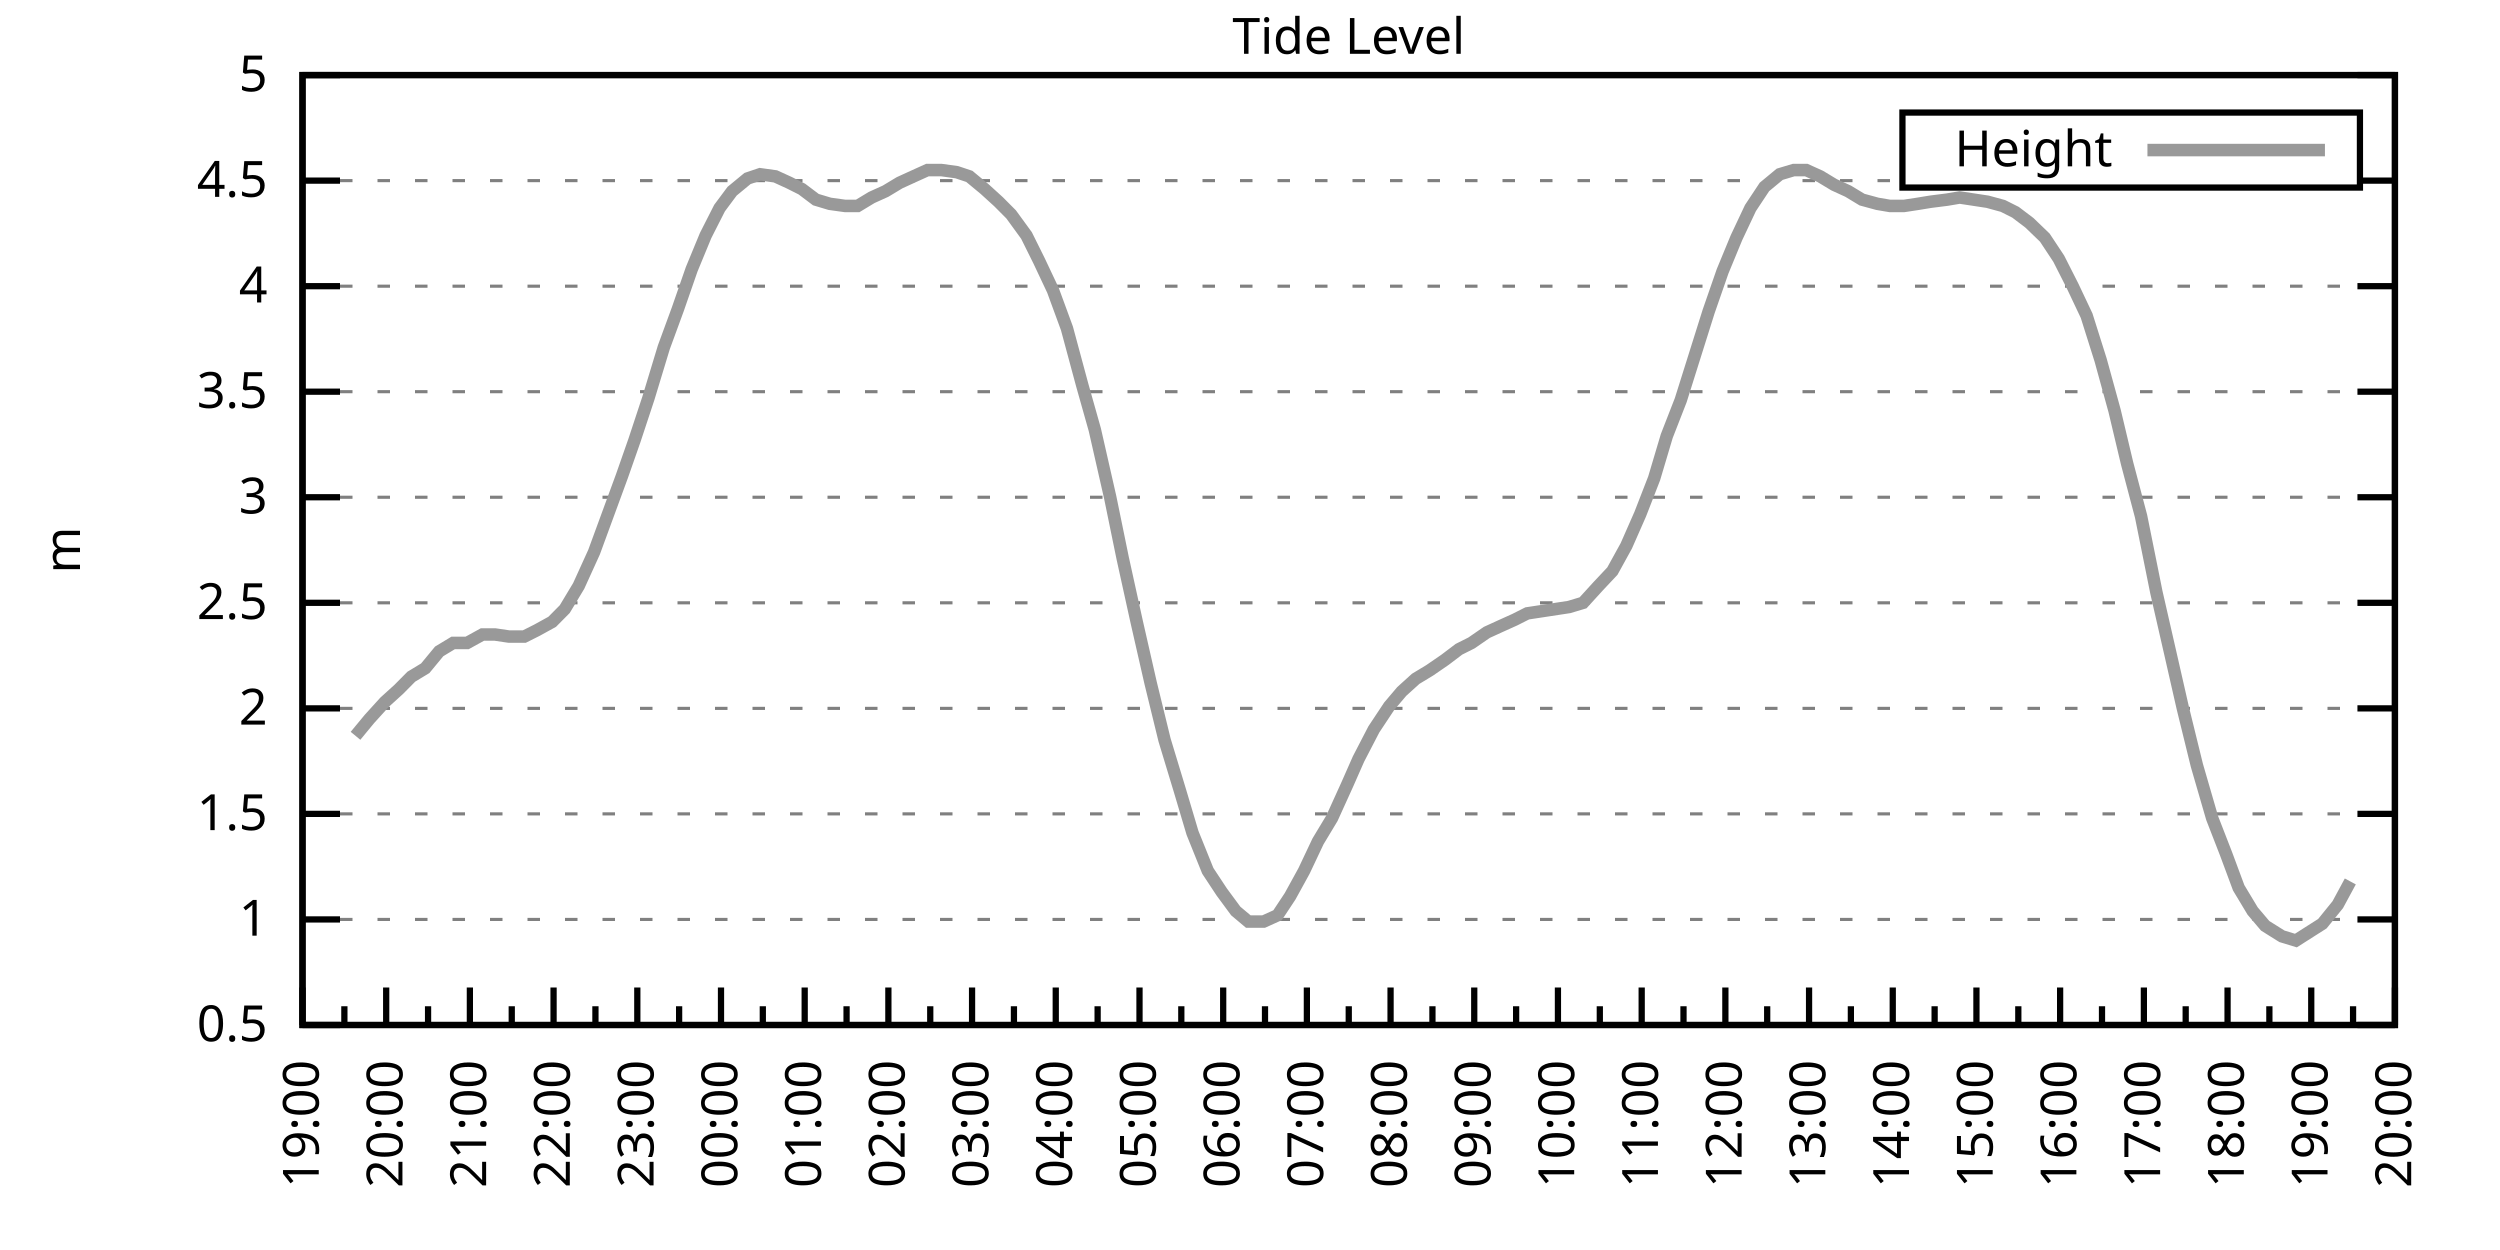
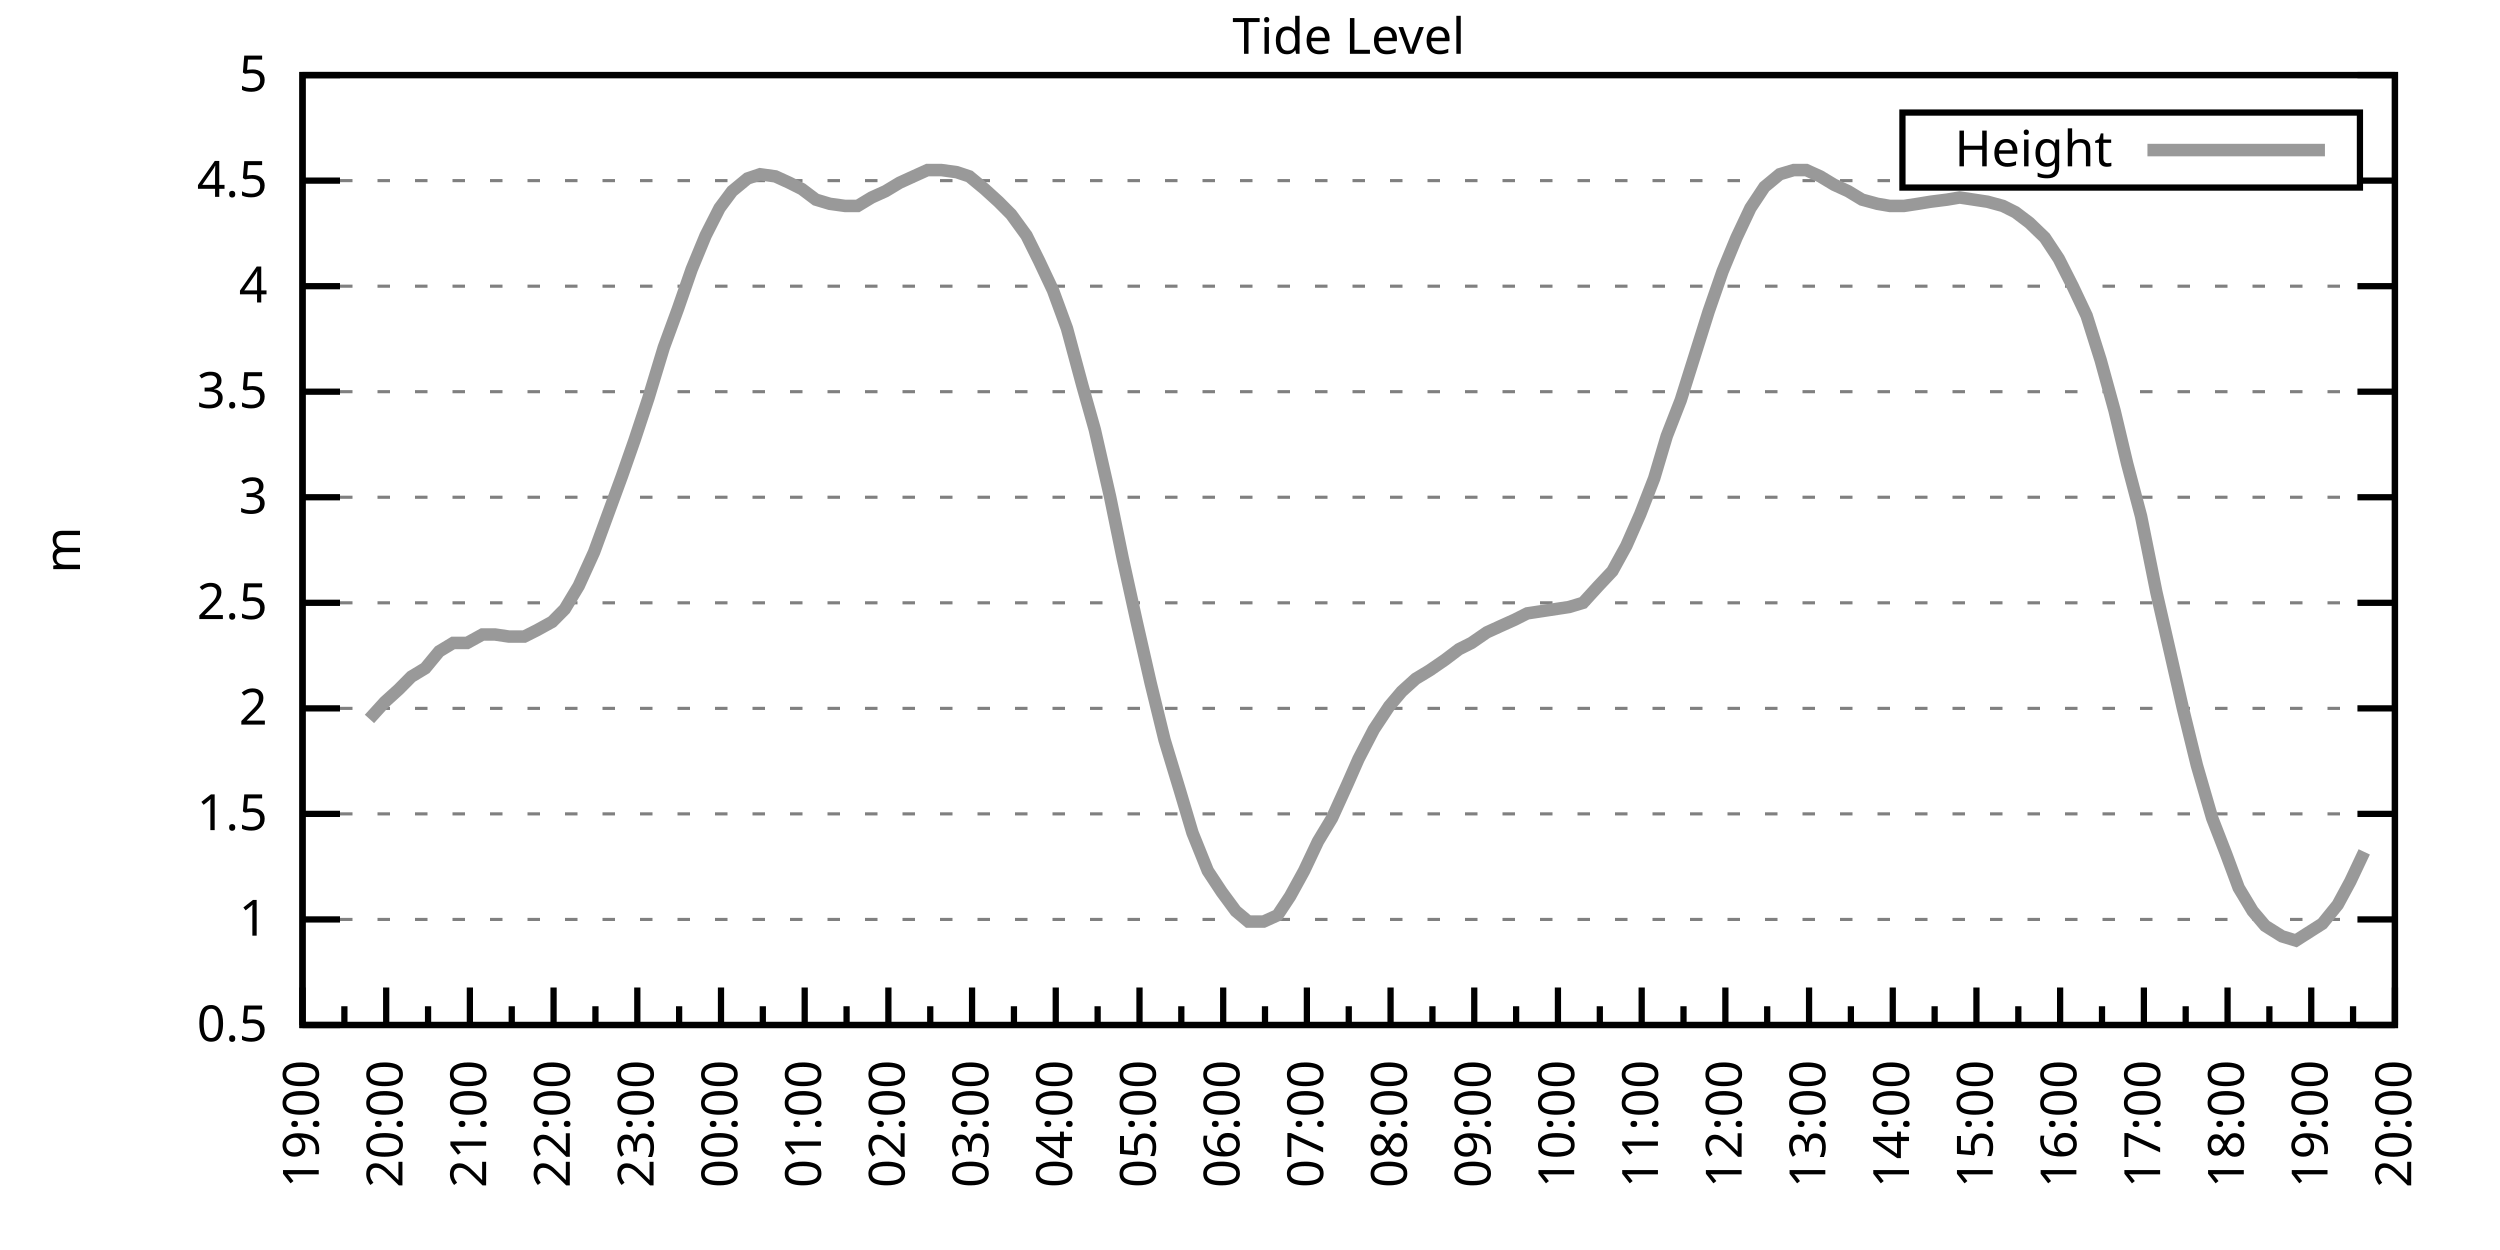
<svg xmlns="http://www.w3.org/2000/svg" xmlns:xlink="http://www.w3.org/1999/xlink" width="400" height="200" viewBox="0 0 400 200">
  <g id="gnuplot_canvas">
    <rect x="0" y="0" width="400" height="200" fill="none" />
    <defs>
      <circle id="gpDot" r="0.5" stroke-width="0.5" stroke="currentColor" />
      <path id="gpPt0" stroke-width="0.333" stroke="currentColor" d="M-1,0 h2 M0,-1 v2" />
      <path id="gpPt1" stroke-width="0.333" stroke="currentColor" d="M-1,-1 L1,1 M1,-1 L-1,1" />
      <path id="gpPt2" stroke-width="0.333" stroke="currentColor" d="M-1,0 L1,0 M0,-1 L0,1 M-1,-1 L1,1 M-1,1 L1,-1" />
      <rect id="gpPt3" stroke-width="0.333" stroke="currentColor" x="-1" y="-1" width="2" height="2" />
      <rect id="gpPt4" stroke-width="0.333" stroke="currentColor" fill="currentColor" x="-1" y="-1" width="2" height="2" />
      <circle id="gpPt5" stroke-width="0.333" stroke="currentColor" cx="0" cy="0" r="1" />
      <use xlink:href="#gpPt5" id="gpPt6" fill="currentColor" stroke="none" />
      <path id="gpPt7" stroke-width="0.333" stroke="currentColor" d="M0,-1.33 L-1.33,0.67 L1.33,0.67 z" />
      <use xlink:href="#gpPt7" id="gpPt8" fill="currentColor" stroke="none" />
      <use xlink:href="#gpPt7" id="gpPt9" stroke="currentColor" transform="rotate(180)" />
      <use xlink:href="#gpPt9" id="gpPt10" fill="currentColor" stroke="none" />
      <use xlink:href="#gpPt3" id="gpPt11" stroke="currentColor" transform="rotate(45)" />
      <use xlink:href="#gpPt11" id="gpPt12" fill="currentColor" stroke="none" />
      <path id="gpPt13" stroke-width="0.333" stroke="currentColor" d="M0,1.330 L1.265,0.411 L0.782,-1.067 L-0.782,-1.076 L-1.265,0.411 z" />
      <use xlink:href="#gpPt13" id="gpPt14" fill="currentColor" stroke="none" />
      <filter id="textbox" filterUnits="objectBoundingBox" x="0" y="0" height="1" width="1">
        <feFlood flood-color="white" flood-opacity="1" result="bgnd" />
        <feComposite in="SourceGraphic" in2="bgnd" operator="atop" />
      </filter>
      <filter id="greybox" filterUnits="objectBoundingBox" x="0" y="0" height="1" width="1">
        <feFlood flood-color="lightgrey" flood-opacity="1" result="grey" />
        <feComposite in="SourceGraphic" in2="grey" operator="atop" />
      </filter>
    </defs>
    <g fill="none" color="white" stroke="currentColor" stroke-width="1.00" stroke-linecap="butt" stroke-linejoin="miter">
</g>
    <g fill="none" color="black" stroke="currentColor" stroke-width="1.00" stroke-linecap="butt" stroke-linejoin="miter">
      <g stroke="none" shape-rendering="crispEdges">
        <polygon fill="rgb(255, 255, 255)" points="48.40,164.00 383.18,164.00 383.18,12.02 48.40,12.02 " />
      </g>
    </g>
    <g fill="none" color="black" stroke="currentColor" stroke-width="1.00" stroke-linecap="butt" stroke-linejoin="miter">
</g>
    <g fill="none" color="black" stroke="black" stroke-width="0.50" stroke-linecap="butt" stroke-linejoin="miter">
</g>
    <g fill="none" color="gray" stroke="currentColor" stroke-width="0.50" stroke-linecap="butt" stroke-linejoin="miter">
      <path stroke="gray" stroke-dasharray="2,4" class="gridline" d="M48.40,164.00 L383.19,164.00  " />
    </g>
    <g fill="none" color="gray" stroke="gray" stroke-width="1.00" stroke-linecap="butt" stroke-linejoin="miter">
</g>
    <g fill="none" color="black" stroke="currentColor" stroke-width="1.00" stroke-linecap="butt" stroke-linejoin="miter">
      <path stroke="black" d="M48.40,164.00 L54.40,164.00 M383.19,164.00 L377.19,164.00  " />
      <g transform="translate(42.80,166.60)" stroke="none" fill="black" font-family="Sans" font-size="8.00" text-anchor="end">
        <text>
          <tspan font-family="Sans"> 0.5</tspan>
        </text>
      </g>
    </g>
    <g fill="none" color="black" stroke="currentColor" stroke-width="1.00" stroke-linecap="butt" stroke-linejoin="miter">
</g>
    <g fill="none" color="black" stroke="black" stroke-width="0.50" stroke-linecap="butt" stroke-linejoin="miter">
</g>
    <g fill="none" color="gray" stroke="currentColor" stroke-width="0.50" stroke-linecap="butt" stroke-linejoin="miter">
      <path stroke="gray" stroke-dasharray="2,4" class="gridline" d="M48.40,147.11 L383.19,147.11  " />
    </g>
    <g fill="none" color="gray" stroke="gray" stroke-width="1.00" stroke-linecap="butt" stroke-linejoin="miter">
</g>
    <g fill="none" color="black" stroke="currentColor" stroke-width="1.00" stroke-linecap="butt" stroke-linejoin="miter">
      <path stroke="black" d="M48.40,147.11 L54.40,147.11 M383.19,147.11 L377.19,147.11  " />
      <g transform="translate(42.80,149.71)" stroke="none" fill="black" font-family="Sans" font-size="8.00" text-anchor="end">
        <text>
          <tspan font-family="Sans"> 1</tspan>
        </text>
      </g>
    </g>
    <g fill="none" color="black" stroke="currentColor" stroke-width="1.00" stroke-linecap="butt" stroke-linejoin="miter">
</g>
    <g fill="none" color="black" stroke="black" stroke-width="0.50" stroke-linecap="butt" stroke-linejoin="miter">
</g>
    <g fill="none" color="gray" stroke="currentColor" stroke-width="0.50" stroke-linecap="butt" stroke-linejoin="miter">
      <path stroke="gray" stroke-dasharray="2,4" class="gridline" d="M48.40,130.22 L383.19,130.22  " />
    </g>
    <g fill="none" color="gray" stroke="gray" stroke-width="1.00" stroke-linecap="butt" stroke-linejoin="miter">
</g>
    <g fill="none" color="black" stroke="currentColor" stroke-width="1.00" stroke-linecap="butt" stroke-linejoin="miter">
      <path stroke="black" d="M48.40,130.22 L54.40,130.22 M383.19,130.22 L377.19,130.22  " />
      <g transform="translate(42.80,132.82)" stroke="none" fill="black" font-family="Sans" font-size="8.00" text-anchor="end">
        <text>
          <tspan font-family="Sans"> 1.5</tspan>
        </text>
      </g>
    </g>
    <g fill="none" color="black" stroke="currentColor" stroke-width="1.00" stroke-linecap="butt" stroke-linejoin="miter">
</g>
    <g fill="none" color="black" stroke="black" stroke-width="0.50" stroke-linecap="butt" stroke-linejoin="miter">
</g>
    <g fill="none" color="gray" stroke="currentColor" stroke-width="0.50" stroke-linecap="butt" stroke-linejoin="miter">
      <path stroke="gray" stroke-dasharray="2,4" class="gridline" d="M48.40,113.34 L383.19,113.34  " />
    </g>
    <g fill="none" color="gray" stroke="gray" stroke-width="1.00" stroke-linecap="butt" stroke-linejoin="miter">
</g>
    <g fill="none" color="black" stroke="currentColor" stroke-width="1.00" stroke-linecap="butt" stroke-linejoin="miter">
      <path stroke="black" d="M48.40,113.34 L54.40,113.34 M383.19,113.34 L377.19,113.34  " />
      <g transform="translate(42.80,115.94)" stroke="none" fill="black" font-family="Sans" font-size="8.00" text-anchor="end">
        <text>
          <tspan font-family="Sans"> 2</tspan>
        </text>
      </g>
    </g>
    <g fill="none" color="black" stroke="currentColor" stroke-width="1.00" stroke-linecap="butt" stroke-linejoin="miter">
</g>
    <g fill="none" color="black" stroke="black" stroke-width="0.50" stroke-linecap="butt" stroke-linejoin="miter">
</g>
    <g fill="none" color="gray" stroke="currentColor" stroke-width="0.50" stroke-linecap="butt" stroke-linejoin="miter">
      <path stroke="gray" stroke-dasharray="2,4" class="gridline" d="M48.40,96.45 L383.19,96.45  " />
    </g>
    <g fill="none" color="gray" stroke="gray" stroke-width="1.00" stroke-linecap="butt" stroke-linejoin="miter">
</g>
    <g fill="none" color="black" stroke="currentColor" stroke-width="1.00" stroke-linecap="butt" stroke-linejoin="miter">
      <path stroke="black" d="M48.40,96.45 L54.40,96.45 M383.19,96.45 L377.19,96.45  " />
      <g transform="translate(42.80,99.05)" stroke="none" fill="black" font-family="Sans" font-size="8.00" text-anchor="end">
        <text>
          <tspan font-family="Sans"> 2.5</tspan>
        </text>
      </g>
    </g>
    <g fill="none" color="black" stroke="currentColor" stroke-width="1.00" stroke-linecap="butt" stroke-linejoin="miter">
</g>
    <g fill="none" color="black" stroke="black" stroke-width="0.50" stroke-linecap="butt" stroke-linejoin="miter">
</g>
    <g fill="none" color="gray" stroke="currentColor" stroke-width="0.50" stroke-linecap="butt" stroke-linejoin="miter">
      <path stroke="gray" stroke-dasharray="2,4" class="gridline" d="M48.40,79.56 L383.19,79.56  " />
    </g>
    <g fill="none" color="gray" stroke="gray" stroke-width="1.00" stroke-linecap="butt" stroke-linejoin="miter">
</g>
    <g fill="none" color="black" stroke="currentColor" stroke-width="1.00" stroke-linecap="butt" stroke-linejoin="miter">
      <path stroke="black" d="M48.40,79.56 L54.40,79.56 M383.19,79.56 L377.19,79.56  " />
      <g transform="translate(42.80,82.16)" stroke="none" fill="black" font-family="Sans" font-size="8.00" text-anchor="end">
        <text>
          <tspan font-family="Sans"> 3</tspan>
        </text>
      </g>
    </g>
    <g fill="none" color="black" stroke="currentColor" stroke-width="1.00" stroke-linecap="butt" stroke-linejoin="miter">
</g>
    <g fill="none" color="black" stroke="black" stroke-width="0.50" stroke-linecap="butt" stroke-linejoin="miter">
</g>
    <g fill="none" color="gray" stroke="currentColor" stroke-width="0.50" stroke-linecap="butt" stroke-linejoin="miter">
      <path stroke="gray" stroke-dasharray="2,4" class="gridline" d="M48.40,62.67 L383.19,62.67  " />
    </g>
    <g fill="none" color="gray" stroke="gray" stroke-width="1.00" stroke-linecap="butt" stroke-linejoin="miter">
</g>
    <g fill="none" color="black" stroke="currentColor" stroke-width="1.00" stroke-linecap="butt" stroke-linejoin="miter">
      <path stroke="black" d="M48.40,62.67 L54.40,62.67 M383.19,62.67 L377.19,62.67  " />
      <g transform="translate(42.80,65.27)" stroke="none" fill="black" font-family="Sans" font-size="8.00" text-anchor="end">
        <text>
          <tspan font-family="Sans"> 3.5</tspan>
        </text>
      </g>
    </g>
    <g fill="none" color="black" stroke="currentColor" stroke-width="1.00" stroke-linecap="butt" stroke-linejoin="miter">
</g>
    <g fill="none" color="black" stroke="black" stroke-width="0.50" stroke-linecap="butt" stroke-linejoin="miter">
</g>
    <g fill="none" color="gray" stroke="currentColor" stroke-width="0.50" stroke-linecap="butt" stroke-linejoin="miter">
      <path stroke="gray" stroke-dasharray="2,4" class="gridline" d="M48.40,45.79 L383.19,45.79  " />
    </g>
    <g fill="none" color="gray" stroke="gray" stroke-width="1.00" stroke-linecap="butt" stroke-linejoin="miter">
</g>
    <g fill="none" color="black" stroke="currentColor" stroke-width="1.00" stroke-linecap="butt" stroke-linejoin="miter">
      <path stroke="black" d="M48.40,45.79 L54.40,45.79 M383.19,45.79 L377.19,45.79  " />
      <g transform="translate(42.80,48.39)" stroke="none" fill="black" font-family="Sans" font-size="8.00" text-anchor="end">
        <text>
          <tspan font-family="Sans"> 4</tspan>
        </text>
      </g>
    </g>
    <g fill="none" color="black" stroke="currentColor" stroke-width="1.00" stroke-linecap="butt" stroke-linejoin="miter">
</g>
    <g fill="none" color="black" stroke="black" stroke-width="0.50" stroke-linecap="butt" stroke-linejoin="miter">
</g>
    <g fill="none" color="gray" stroke="currentColor" stroke-width="0.50" stroke-linecap="butt" stroke-linejoin="miter">
      <path stroke="gray" stroke-dasharray="2,4" class="gridline" d="M48.40,28.90 L304.39,28.90 M377.59,28.90 L383.19,28.90  " />
    </g>
    <g fill="none" color="gray" stroke="gray" stroke-width="1.00" stroke-linecap="butt" stroke-linejoin="miter">
</g>
    <g fill="none" color="black" stroke="currentColor" stroke-width="1.00" stroke-linecap="butt" stroke-linejoin="miter">
      <path stroke="black" d="M48.40,28.90 L54.40,28.90 M383.19,28.90 L377.19,28.90  " />
      <g transform="translate(42.80,31.50)" stroke="none" fill="black" font-family="Sans" font-size="8.00" text-anchor="end">
        <text>
          <tspan font-family="Sans"> 4.5</tspan>
        </text>
      </g>
    </g>
    <g fill="none" color="black" stroke="currentColor" stroke-width="1.00" stroke-linecap="butt" stroke-linejoin="miter">
</g>
    <g fill="none" color="black" stroke="black" stroke-width="0.50" stroke-linecap="butt" stroke-linejoin="miter">
</g>
    <g fill="none" color="gray" stroke="currentColor" stroke-width="0.50" stroke-linecap="butt" stroke-linejoin="miter">
      <path stroke="gray" stroke-dasharray="2,4" class="gridline" d="M48.40,12.01 L383.19,12.01  " />
    </g>
    <g fill="none" color="gray" stroke="gray" stroke-width="1.00" stroke-linecap="butt" stroke-linejoin="miter">
</g>
    <g fill="none" color="black" stroke="currentColor" stroke-width="1.00" stroke-linecap="butt" stroke-linejoin="miter">
      <path stroke="black" d="M48.40,12.01 L54.40,12.01 M383.19,12.01 L377.19,12.01  " />
      <g transform="translate(42.80,14.61)" stroke="none" fill="black" font-family="Sans" font-size="8.00" text-anchor="end">
        <text>
          <tspan font-family="Sans"> 5</tspan>
        </text>
      </g>
    </g>
    <g fill="none" color="black" stroke="currentColor" stroke-width="1.00" stroke-linecap="butt" stroke-linejoin="miter">
      <path stroke="black" d="M48.40,164.00 L48.40,158.00  " />
      <g transform="translate(51.00,169.60) rotate(270)" stroke="none" fill="black" font-family="Sans" font-size="8.00" text-anchor="end">
        <text>
          <tspan font-family="Sans">19:00</tspan>
        </text>
      </g>
    </g>
    <g fill="none" color="black" stroke="currentColor" stroke-width="1.00" stroke-linecap="butt" stroke-linejoin="miter">
      <path stroke="black" d="M55.10,164.00 L55.10,161.00 M61.79,164.00 L61.79,158.00  " />
      <g transform="translate(64.39,169.60) rotate(270)" stroke="none" fill="black" font-family="Sans" font-size="8.00" text-anchor="end">
        <text>
          <tspan font-family="Sans">20:00</tspan>
        </text>
      </g>
    </g>
    <g fill="none" color="black" stroke="currentColor" stroke-width="1.00" stroke-linecap="butt" stroke-linejoin="miter">
      <path stroke="black" d="M68.49,164.00 L68.49,161.00 M75.18,164.00 L75.18,158.00  " />
      <g transform="translate(77.78,169.60) rotate(270)" stroke="none" fill="black" font-family="Sans" font-size="8.00" text-anchor="end">
        <text>
          <tspan font-family="Sans">21:00</tspan>
        </text>
      </g>
    </g>
    <g fill="none" color="black" stroke="currentColor" stroke-width="1.00" stroke-linecap="butt" stroke-linejoin="miter">
      <path stroke="black" d="M81.88,164.00 L81.88,161.00 M88.57,164.00 L88.57,158.00  " />
      <g transform="translate(91.17,169.60) rotate(270)" stroke="none" fill="black" font-family="Sans" font-size="8.00" text-anchor="end">
        <text>
          <tspan font-family="Sans">22:00</tspan>
        </text>
      </g>
    </g>
    <g fill="none" color="black" stroke="currentColor" stroke-width="1.00" stroke-linecap="butt" stroke-linejoin="miter">
      <path stroke="black" d="M95.27,164.00 L95.27,161.00 M101.97,164.00 L101.97,158.00  " />
      <g transform="translate(104.57,169.60) rotate(270)" stroke="none" fill="black" font-family="Sans" font-size="8.00" text-anchor="end">
        <text>
          <tspan font-family="Sans">23:00</tspan>
        </text>
      </g>
    </g>
    <g fill="none" color="black" stroke="currentColor" stroke-width="1.00" stroke-linecap="butt" stroke-linejoin="miter">
      <path stroke="black" d="M108.66,164.00 L108.66,161.00 M115.36,164.00 L115.36,158.00  " />
      <g transform="translate(117.96,169.60) rotate(270)" stroke="none" fill="black" font-family="Sans" font-size="8.00" text-anchor="end">
        <text>
          <tspan font-family="Sans">00:00</tspan>
        </text>
      </g>
    </g>
    <g fill="none" color="black" stroke="currentColor" stroke-width="1.00" stroke-linecap="butt" stroke-linejoin="miter">
      <path stroke="black" d="M122.05,164.00 L122.05,161.00 M128.75,164.00 L128.75,158.00  " />
      <g transform="translate(131.35,169.60) rotate(270)" stroke="none" fill="black" font-family="Sans" font-size="8.00" text-anchor="end">
        <text>
          <tspan font-family="Sans">01:00</tspan>
        </text>
      </g>
    </g>
    <g fill="none" color="black" stroke="currentColor" stroke-width="1.00" stroke-linecap="butt" stroke-linejoin="miter">
      <path stroke="black" d="M135.45,164.00 L135.45,161.00 M142.14,164.00 L142.14,158.00  " />
      <g transform="translate(144.74,169.60) rotate(270)" stroke="none" fill="black" font-family="Sans" font-size="8.00" text-anchor="end">
        <text>
          <tspan font-family="Sans">02:00</tspan>
        </text>
      </g>
    </g>
    <g fill="none" color="black" stroke="currentColor" stroke-width="1.00" stroke-linecap="butt" stroke-linejoin="miter">
      <path stroke="black" d="M148.84,164.00 L148.84,161.00 M155.53,164.00 L155.53,158.00  " />
      <g transform="translate(158.13,169.60) rotate(270)" stroke="none" fill="black" font-family="Sans" font-size="8.00" text-anchor="end">
        <text>
          <tspan font-family="Sans">03:00</tspan>
        </text>
      </g>
    </g>
    <g fill="none" color="black" stroke="currentColor" stroke-width="1.00" stroke-linecap="butt" stroke-linejoin="miter">
      <path stroke="black" d="M162.23,164.00 L162.23,161.00 M168.92,164.00 L168.92,158.00  " />
      <g transform="translate(171.52,169.60) rotate(270)" stroke="none" fill="black" font-family="Sans" font-size="8.00" text-anchor="end">
        <text>
          <tspan font-family="Sans">04:00</tspan>
        </text>
      </g>
    </g>
    <g fill="none" color="black" stroke="currentColor" stroke-width="1.00" stroke-linecap="butt" stroke-linejoin="miter">
      <path stroke="black" d="M175.62,164.00 L175.62,161.00 M182.32,164.00 L182.32,158.00  " />
      <g transform="translate(184.92,169.60) rotate(270)" stroke="none" fill="black" font-family="Sans" font-size="8.00" text-anchor="end">
        <text>
          <tspan font-family="Sans">05:00</tspan>
        </text>
      </g>
    </g>
    <g fill="none" color="black" stroke="currentColor" stroke-width="1.00" stroke-linecap="butt" stroke-linejoin="miter">
      <path stroke="black" d="M189.01,164.00 L189.01,161.00 M195.71,164.00 L195.71,158.00  " />
      <g transform="translate(198.31,169.60) rotate(270)" stroke="none" fill="black" font-family="Sans" font-size="8.00" text-anchor="end">
        <text>
          <tspan font-family="Sans">06:00</tspan>
        </text>
      </g>
    </g>
    <g fill="none" color="black" stroke="currentColor" stroke-width="1.00" stroke-linecap="butt" stroke-linejoin="miter">
      <path stroke="black" d="M202.40,164.00 L202.40,161.00 M209.10,164.00 L209.10,158.00  " />
      <g transform="translate(211.70,169.60) rotate(270)" stroke="none" fill="black" font-family="Sans" font-size="8.00" text-anchor="end">
        <text>
          <tspan font-family="Sans">07:00</tspan>
        </text>
      </g>
    </g>
    <g fill="none" color="black" stroke="currentColor" stroke-width="1.00" stroke-linecap="butt" stroke-linejoin="miter">
      <path stroke="black" d="M215.80,164.00 L215.80,161.00 M222.49,164.00 L222.49,158.00  " />
      <g transform="translate(225.09,169.60) rotate(270)" stroke="none" fill="black" font-family="Sans" font-size="8.00" text-anchor="end">
        <text>
          <tspan font-family="Sans">08:00</tspan>
        </text>
      </g>
    </g>
    <g fill="none" color="black" stroke="currentColor" stroke-width="1.00" stroke-linecap="butt" stroke-linejoin="miter">
      <path stroke="black" d="M229.19,164.00 L229.19,161.00 M235.88,164.00 L235.88,158.00  " />
      <g transform="translate(238.48,169.60) rotate(270)" stroke="none" fill="black" font-family="Sans" font-size="8.00" text-anchor="end">
        <text>
          <tspan font-family="Sans">09:00</tspan>
        </text>
      </g>
    </g>
    <g fill="none" color="black" stroke="currentColor" stroke-width="1.00" stroke-linecap="butt" stroke-linejoin="miter">
      <path stroke="black" d="M242.58,164.00 L242.58,161.00 M249.27,164.00 L249.27,158.00  " />
      <g transform="translate(251.87,169.60) rotate(270)" stroke="none" fill="black" font-family="Sans" font-size="8.00" text-anchor="end">
        <text>
          <tspan font-family="Sans">10:00</tspan>
        </text>
      </g>
    </g>
    <g fill="none" color="black" stroke="currentColor" stroke-width="1.00" stroke-linecap="butt" stroke-linejoin="miter">
      <path stroke="black" d="M255.97,164.00 L255.97,161.00 M262.67,164.00 L262.67,158.00  " />
      <g transform="translate(265.27,169.60) rotate(270)" stroke="none" fill="black" font-family="Sans" font-size="8.00" text-anchor="end">
        <text>
          <tspan font-family="Sans">11:00</tspan>
        </text>
      </g>
    </g>
    <g fill="none" color="black" stroke="currentColor" stroke-width="1.00" stroke-linecap="butt" stroke-linejoin="miter">
      <path stroke="black" d="M269.36,164.00 L269.36,161.00 M276.06,164.00 L276.06,158.00  " />
      <g transform="translate(278.66,169.60) rotate(270)" stroke="none" fill="black" font-family="Sans" font-size="8.00" text-anchor="end">
        <text>
          <tspan font-family="Sans">12:00</tspan>
        </text>
      </g>
    </g>
    <g fill="none" color="black" stroke="currentColor" stroke-width="1.00" stroke-linecap="butt" stroke-linejoin="miter">
      <path stroke="black" d="M282.75,164.00 L282.75,161.00 M289.45,164.00 L289.45,158.00  " />
      <g transform="translate(292.05,169.60) rotate(270)" stroke="none" fill="black" font-family="Sans" font-size="8.00" text-anchor="end">
        <text>
          <tspan font-family="Sans">13:00</tspan>
        </text>
      </g>
    </g>
    <g fill="none" color="black" stroke="currentColor" stroke-width="1.00" stroke-linecap="butt" stroke-linejoin="miter">
      <path stroke="black" d="M296.14,164.00 L296.14,161.00 M302.84,164.00 L302.84,158.00  " />
      <g transform="translate(305.44,169.60) rotate(270)" stroke="none" fill="black" font-family="Sans" font-size="8.00" text-anchor="end">
        <text>
          <tspan font-family="Sans">14:00</tspan>
        </text>
      </g>
    </g>
    <g fill="none" color="black" stroke="currentColor" stroke-width="1.00" stroke-linecap="butt" stroke-linejoin="miter">
      <path stroke="black" d="M309.54,164.00 L309.54,161.00 M316.23,164.00 L316.23,158.00  " />
      <g transform="translate(318.83,169.60) rotate(270)" stroke="none" fill="black" font-family="Sans" font-size="8.00" text-anchor="end">
        <text>
          <tspan font-family="Sans">15:00</tspan>
        </text>
      </g>
    </g>
    <g fill="none" color="black" stroke="currentColor" stroke-width="1.00" stroke-linecap="butt" stroke-linejoin="miter">
      <path stroke="black" d="M322.93,164.00 L322.93,161.00 M329.62,164.00 L329.62,158.00  " />
      <g transform="translate(332.22,169.60) rotate(270)" stroke="none" fill="black" font-family="Sans" font-size="8.00" text-anchor="end">
        <text>
          <tspan font-family="Sans">16:00</tspan>
        </text>
      </g>
    </g>
    <g fill="none" color="black" stroke="currentColor" stroke-width="1.00" stroke-linecap="butt" stroke-linejoin="miter">
      <path stroke="black" d="M336.32,164.00 L336.32,161.00 M343.02,164.00 L343.02,158.00  " />
      <g transform="translate(345.62,169.60) rotate(270)" stroke="none" fill="black" font-family="Sans" font-size="8.00" text-anchor="end">
        <text>
          <tspan font-family="Sans">17:00</tspan>
        </text>
      </g>
    </g>
    <g fill="none" color="black" stroke="currentColor" stroke-width="1.00" stroke-linecap="butt" stroke-linejoin="miter">
      <path stroke="black" d="M349.71,164.00 L349.71,161.00 M356.41,164.00 L356.41,158.00  " />
      <g transform="translate(359.01,169.60) rotate(270)" stroke="none" fill="black" font-family="Sans" font-size="8.00" text-anchor="end">
        <text>
          <tspan font-family="Sans">18:00</tspan>
        </text>
      </g>
    </g>
    <g fill="none" color="black" stroke="currentColor" stroke-width="1.00" stroke-linecap="butt" stroke-linejoin="miter">
      <path stroke="black" d="M363.10,164.00 L363.10,161.00 M369.80,164.00 L369.80,158.00  " />
      <g transform="translate(372.40,169.60) rotate(270)" stroke="none" fill="black" font-family="Sans" font-size="8.00" text-anchor="end">
        <text>
          <tspan font-family="Sans">19:00</tspan>
        </text>
      </g>
    </g>
    <g fill="none" color="black" stroke="currentColor" stroke-width="1.00" stroke-linecap="butt" stroke-linejoin="miter">
      <path stroke="black" d="M376.49,164.00 L376.49,161.00 M383.19,164.00 L383.19,158.00  " />
      <g transform="translate(385.79,169.60) rotate(270)" stroke="none" fill="black" font-family="Sans" font-size="8.00" text-anchor="end">
        <text>
          <tspan font-family="Sans">20:00</tspan>
        </text>
      </g>
    </g>
    <g fill="none" color="black" stroke="currentColor" stroke-width="1.00" stroke-linecap="butt" stroke-linejoin="miter">
</g>
    <g fill="none" color="black" stroke="currentColor" stroke-width="1.00" stroke-linecap="butt" stroke-linejoin="miter">
      <path stroke="black" d="M48.40,12.01 L48.40,164.00 L383.19,164.00 L383.19,12.01 L48.40,12.01 Z  " />
    </g>
    <g fill="none" color="black" stroke="currentColor" stroke-width="1.00" stroke-linecap="butt" stroke-linejoin="miter">
      <g transform="translate(12.80,88.01) rotate(270)" stroke="none" fill="black" font-family="Sans" font-size="8.00" text-anchor="middle">
        <text>
          <tspan font-family="Sans">m</tspan>
        </text>
      </g>
    </g>
    <g fill="none" color="black" stroke="currentColor" stroke-width="1.00" stroke-linecap="butt" stroke-linejoin="miter">
</g>
    <g fill="none" color="black" stroke="currentColor" stroke-width="1.00" stroke-linecap="butt" stroke-linejoin="miter">
      <path stroke="black" d="M304.39,30.01 L304.39,18.01 L377.59,18.01 L377.59,30.01 L304.39,30.01 Z  " />
    </g>
    <g id="Tide_level_plot_1">
      <g fill="none" color="white" stroke="black" stroke-width="2.00" stroke-linecap="butt" stroke-linejoin="miter">
</g>
      <g fill="none" color="black" stroke="currentColor" stroke-width="2.00" stroke-linecap="butt" stroke-linejoin="miter">
        <g transform="translate(337.99,26.61)" stroke="none" fill="black" font-family="Sans" font-size="8.00" text-anchor="end">
          <text>
            <tspan font-family="Sans">Height</tspan>
          </text>
        </g>
      </g>
      <g fill="none" color="black" stroke="currentColor" stroke-width="2.00" stroke-linecap="butt" stroke-linejoin="miter">
-         <path stroke="rgb(153, 153, 153)" d="M343.59,24.01 L371.99,24.01 M56.88,117.73 L59.11,115.03 L61.57,112.32 L63.80,110.30 L65.81,108.27 L68.04,106.92   L70.27,104.22 L72.50,102.87 L74.74,102.87 L77.19,101.52 L79.20,101.52 L81.43,101.85 L83.89,101.85 L85.90,100.84   L88.35,99.49 L90.36,97.46 L92.59,93.75 L95.05,88.34 L97.28,82.26 L99.51,76.18 L101.52,70.44 L103.75,63.69   L106.21,55.58 L108.44,49.50 L110.67,43.08 L112.90,37.68 L115.13,33.29 L117.14,30.59 L119.60,28.56 L121.61,27.88   L124.06,28.22 L126.29,29.24 L128.30,30.25 L130.54,31.94 L132.77,32.61 L135.22,32.95 L137.23,32.95 L139.46,31.60   L141.69,30.59 L143.93,29.24 L146.16,28.22 L148.39,27.21 L150.62,27.21 L153.08,27.55 L155.09,28.22 L157.54,30.25   L159.77,32.28 L161.78,34.30 L164.24,37.68 L166.25,41.73 L168.48,46.46 L170.71,52.54 L173.17,61.66 L175.17,68.75   L177.63,79.56 L179.64,89.36 L181.87,99.49 L184.10,109.28 L186.33,118.40 L188.79,126.51 L190.80,133.26 L193.25,139.34   L195.48,142.72 L197.72,145.76 L199.73,147.45 L202.18,147.45 L204.41,146.44 L206.42,143.40 L208.65,139.34 L210.88,134.62   L213.12,130.90 L215.57,125.50 L217.36,121.44 L219.81,116.71 L222.27,113.00 L224.28,110.63 L226.51,108.61 L228.74,107.26   L231.20,105.57 L233.43,103.88 L235.44,102.87 L237.89,101.18 L240.12,100.16 L242.36,99.15 L244.36,98.14 L246.60,97.80   L248.83,97.46 L251.06,97.12 L253.29,96.45 L255.75,93.75 L257.98,91.38 L260.21,87.33 L262.44,82.26 L264.67,76.52   L266.68,69.77 L268.92,64.02 L271.15,56.93 L273.38,49.84 L275.61,43.42 L277.84,38.02 L280.07,33.29 L282.31,29.91   L284.76,27.88 L286.99,27.21 L289.00,27.21 L291.23,28.22 L293.47,29.57 L295.70,30.59 L297.93,31.94 L300.39,32.61   L302.39,32.95 L304.63,32.95 L306.86,32.61 L308.87,32.28 L311.54,31.94 L313.55,31.60 L315.79,31.94 L318.02,32.28   L320.47,32.95 L322.48,33.96 L324.71,35.65 L327.17,38.02 L329.40,41.39 L331.63,45.79 L333.86,50.51 L336.10,57.61   L338.33,65.71 L340.34,74.16 L342.57,82.60 L345.02,94.76 L347.26,104.56 L349.26,113.34 L351.50,122.46 L353.95,130.90   L356.18,136.64 L358.19,142.05 L360.42,145.76 L362.43,148.13 L365.11,149.81 L367.34,150.49 L371.58,147.79 L374.04,144.75   L376.05,141.03  " />
+         <path stroke="rgb(153, 153, 153)" d="M343.59,24.01 L371.99,24.01 M59.11,115.03 L61.57,112.32 L63.80,110.30 L65.81,108.27 L68.04,106.92 L70.27,104.22   L72.50,102.87 L74.74,102.87 L77.19,101.52 L79.20,101.52 L81.43,101.85 L83.89,101.85 L85.90,100.84 L88.35,99.49   L90.36,97.46 L92.59,93.75 L95.05,88.34 L97.28,82.26 L99.51,76.18 L101.52,70.44 L103.75,63.69 L106.21,55.58   L108.44,49.50 L110.67,43.08 L112.90,37.68 L115.13,33.29 L117.14,30.59 L119.60,28.56 L121.61,27.88 L124.06,28.22   L126.29,29.24 L128.30,30.25 L130.54,31.94 L132.77,32.61 L135.22,32.95 L137.23,32.95 L139.46,31.60 L141.69,30.59   L143.93,29.24 L146.16,28.22 L148.39,27.21 L150.62,27.21 L153.08,27.55 L155.09,28.22 L157.54,30.25 L159.77,32.28   L161.78,34.30 L164.24,37.68 L166.25,41.73 L168.48,46.46 L170.71,52.54 L173.17,61.66 L175.17,68.75 L177.63,79.56   L179.64,89.36 L181.87,99.49 L184.10,109.28 L186.33,118.40 L188.79,126.51 L190.80,133.26 L193.25,139.34 L195.48,142.72   L197.72,145.76 L199.73,147.45 L202.18,147.45 L204.41,146.44 L206.42,143.40 L208.65,139.34 L210.88,134.62 L213.12,130.90   L215.57,125.50 L217.36,121.44 L219.81,116.71 L222.27,113.00 L224.28,110.63 L226.51,108.61 L228.74,107.26 L231.20,105.57   L233.43,103.88 L235.44,102.87 L237.89,101.18 L240.12,100.16 L242.36,99.15 L244.36,98.14 L246.60,97.80 L248.83,97.46   L251.06,97.12 L253.29,96.45 L255.75,93.75 L257.98,91.38 L260.21,87.33 L262.44,82.26 L264.67,76.52 L266.68,69.77   L268.92,64.02 L271.15,56.93 L273.38,49.84 L275.61,43.42 L277.84,38.02 L280.07,33.29 L282.31,29.91 L284.76,27.88   L286.99,27.21 L289.00,27.21 L291.23,28.22 L293.47,29.57 L295.70,30.59 L297.93,31.94 L300.39,32.61 L302.39,32.95   L304.63,32.95 L306.86,32.61 L308.87,32.28 L311.54,31.94 L313.55,31.60 L315.79,31.94 L318.02,32.28 L320.47,32.95   L322.48,33.96 L324.71,35.65 L327.17,38.02 L329.40,41.39 L331.63,45.79 L333.86,50.51 L336.10,57.61 L338.33,65.71   L340.34,74.16 L342.57,82.60 L345.02,94.76 L347.26,104.56 L349.26,113.34 L351.50,122.46 L353.95,130.90 L356.18,136.64   L358.19,142.05 L360.42,145.76 L362.43,148.13 L365.11,149.81 L367.34,150.49 L371.58,147.79 L374.04,144.75 L376.05,141.03   L378.28,136.30  " />
      </g>
    </g>
    <g fill="none" color="black" stroke="currentColor" stroke-width="2.00" stroke-linecap="butt" stroke-linejoin="miter">
</g>
    <g fill="none" color="black" stroke="black" stroke-width="1.00" stroke-linecap="butt" stroke-linejoin="miter">
</g>
    <g fill="none" color="black" stroke="currentColor" stroke-width="1.00" stroke-linecap="butt" stroke-linejoin="miter">
      <path stroke="black" d="M48.40,12.01 L48.40,164.00 L383.19,164.00 L383.19,12.01 L48.40,12.01 Z  " />
    </g>
    <g fill="none" color="black" stroke="currentColor" stroke-width="1.00" stroke-linecap="butt" stroke-linejoin="miter">
      <g transform="translate(215.79,8.61)" stroke="none" fill="black" font-family="Sans" font-size="8.00" text-anchor="middle">
        <text>
          <tspan font-family="Sans">Tide Level</tspan>
        </text>
      </g>
    </g>
    <g fill="none" color="black" stroke="currentColor" stroke-width="1.00" stroke-linecap="butt" stroke-linejoin="miter">
</g>
  </g>
</svg>
